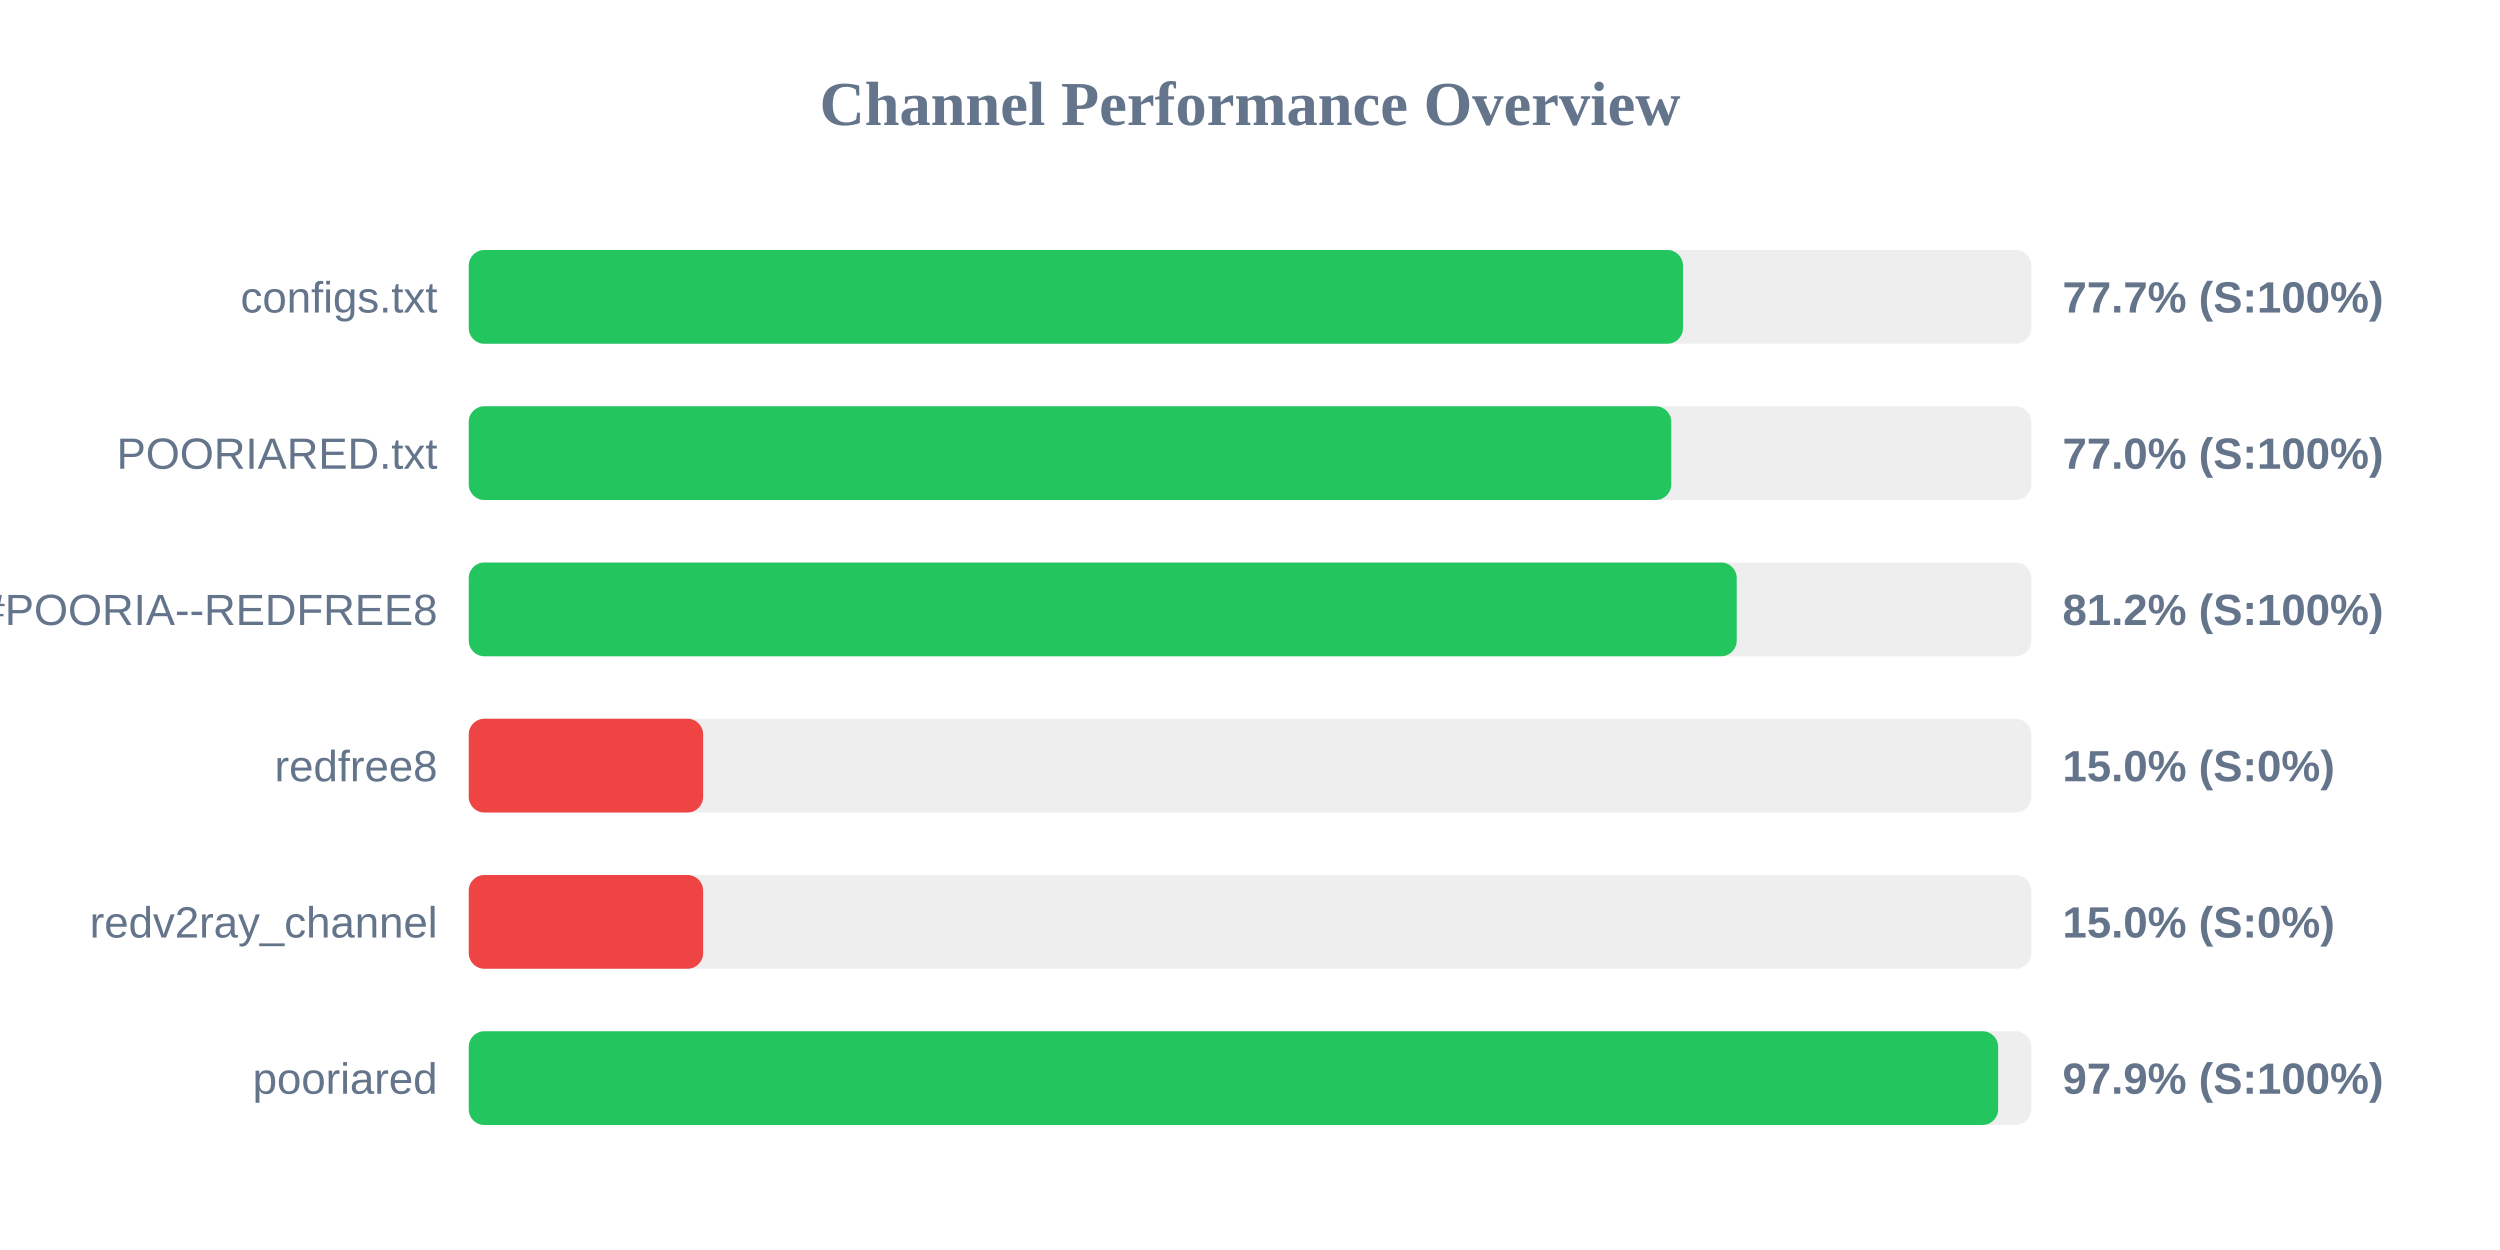
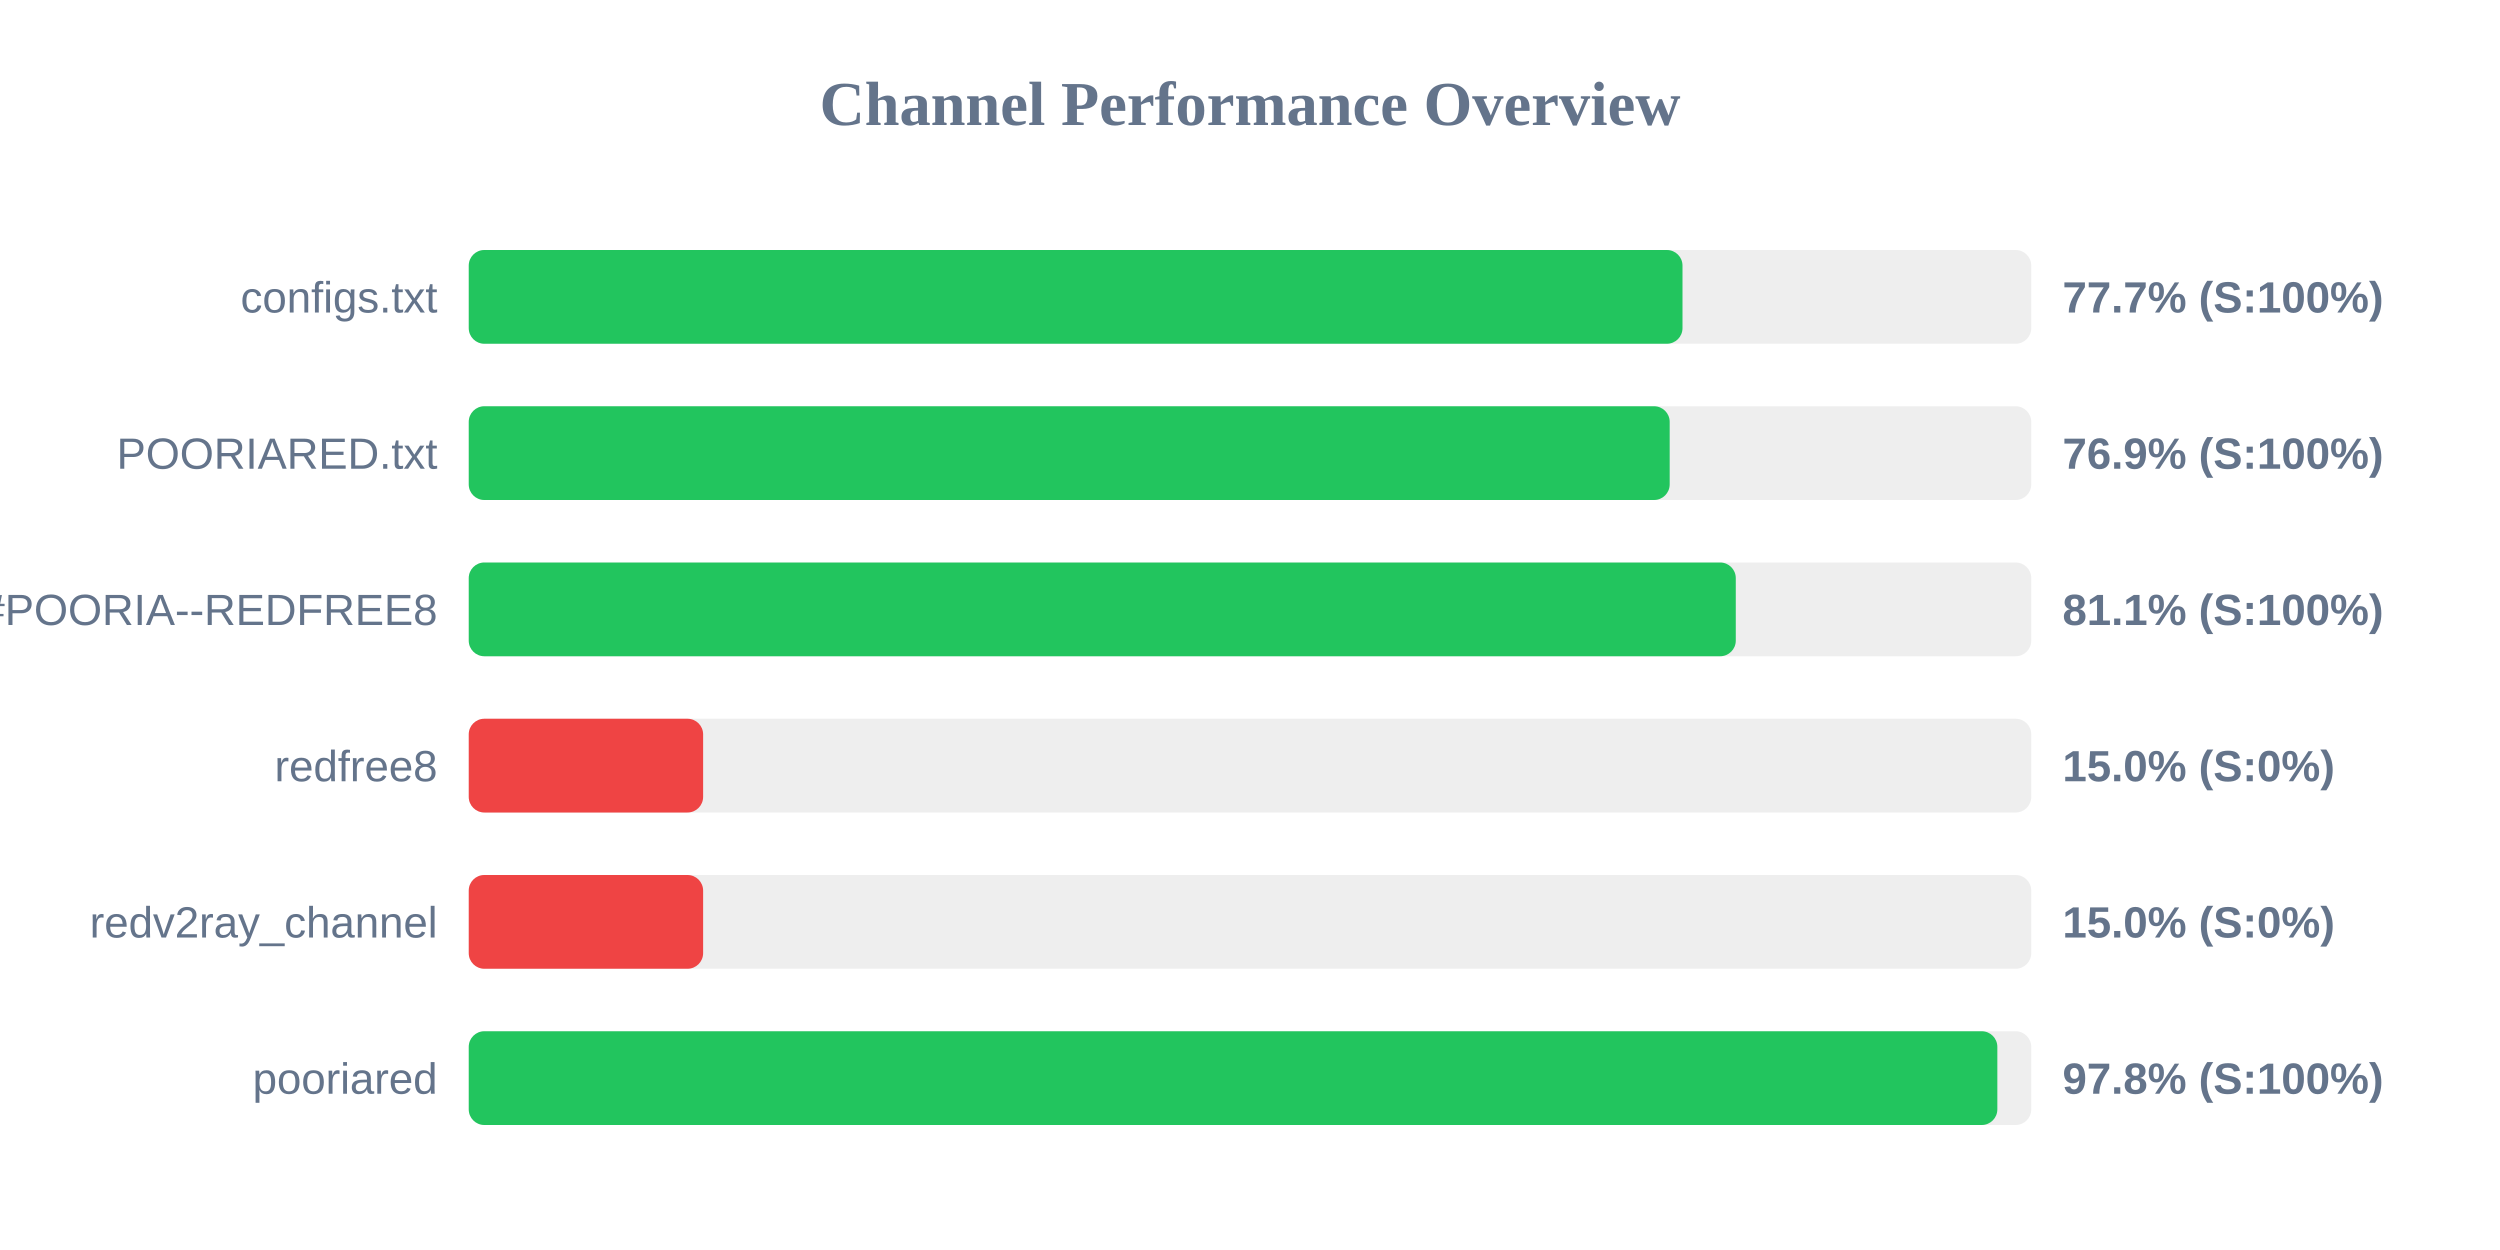
<svg xmlns="http://www.w3.org/2000/svg" width="800" height="400" version="1.1">
  <style>
        .row { font: 14px Arial; fill: #64748b; }
        .score { font: bold 14px Arial; fill: #64748b; }
    </style>
  <text x="400" y="40" text-anchor="middle" font-size="20px" font-weight="bold" fill="#64748b">Channel Performance Overview</text>
  <rect x="150" y="80" width="500" height="30" fill="#eee" rx="5" />
-   <rect x="150" y="80" width="388.55" height="30" fill="#22c55e" rx="5" />
+   <rect x="150" y="80" width="388.4" height="30" fill="#22c55e" rx="5" />
  <text x="140" y="100" text-anchor="end" class="row">configs.txt</text>
  <text x="660" y="100" text-anchor="start" class="score">77.7% (S:100%)</text>
  <rect x="150" y="130" width="500" height="30" fill="#eee" rx="5" />
-   <rect x="150" y="130" width="384.8" height="30" fill="#22c55e" rx="5" />
+   <rect x="150" y="130" width="384.3" height="30" fill="#22c55e" rx="5" />
  <text x="140" y="150" text-anchor="end" class="row">POORIARED.txt</text>
-   <text x="660" y="150" text-anchor="start" class="score">77.0% (S:100%)</text>
+   <text x="660" y="150" text-anchor="start" class="score">76.9% (S:100%)</text>
  <rect x="150" y="180" width="500" height="30" fill="#eee" rx="5" />
-   <rect x="150" y="180" width="405.75" height="30" fill="#22c55e" rx="5" />
+   <rect x="150" y="180" width="405.45" height="30" fill="#22c55e" rx="5" />
  <text x="140" y="200" text-anchor="end" class="row">POORIA--REDFREE8.txt#POORIA--REDFREE8</text>
-   <text x="660" y="200" text-anchor="start" class="score">81.2% (S:100%)</text>
+   <text x="660" y="200" text-anchor="start" class="score">81.1% (S:100%)</text>
  <rect x="150" y="230" width="500" height="30" fill="#eee" rx="5" />
  <rect x="150" y="230" width="75.0" height="30" fill="#ef4444" rx="5" />
  <text x="140" y="250" text-anchor="end" class="row">redfree8</text>
  <text x="660" y="250" text-anchor="start" class="score">15.0% (S:0%)</text>
  <rect x="150" y="280" width="500" height="30" fill="#eee" rx="5" />
  <rect x="150" y="280" width="75.0" height="30" fill="#ef4444" rx="5" />
  <text x="140" y="300" text-anchor="end" class="row">redv2ray_channel</text>
  <text x="660" y="300" text-anchor="start" class="score">15.0% (S:0%)</text>
  <rect x="150" y="330" width="500" height="30" fill="#eee" rx="5" />
-   <rect x="150" y="330" width="489.4" height="30" fill="#22c55e" rx="5" />
+   <rect x="150" y="330" width="489.15" height="30" fill="#22c55e" rx="5" />
  <text x="140" y="350" text-anchor="end" class="row">pooriared</text>
-   <text x="660" y="350" text-anchor="start" class="score">97.9% (S:100%)</text>
+   <text x="660" y="350" text-anchor="start" class="score">97.8% (S:100%)</text>
</svg>
